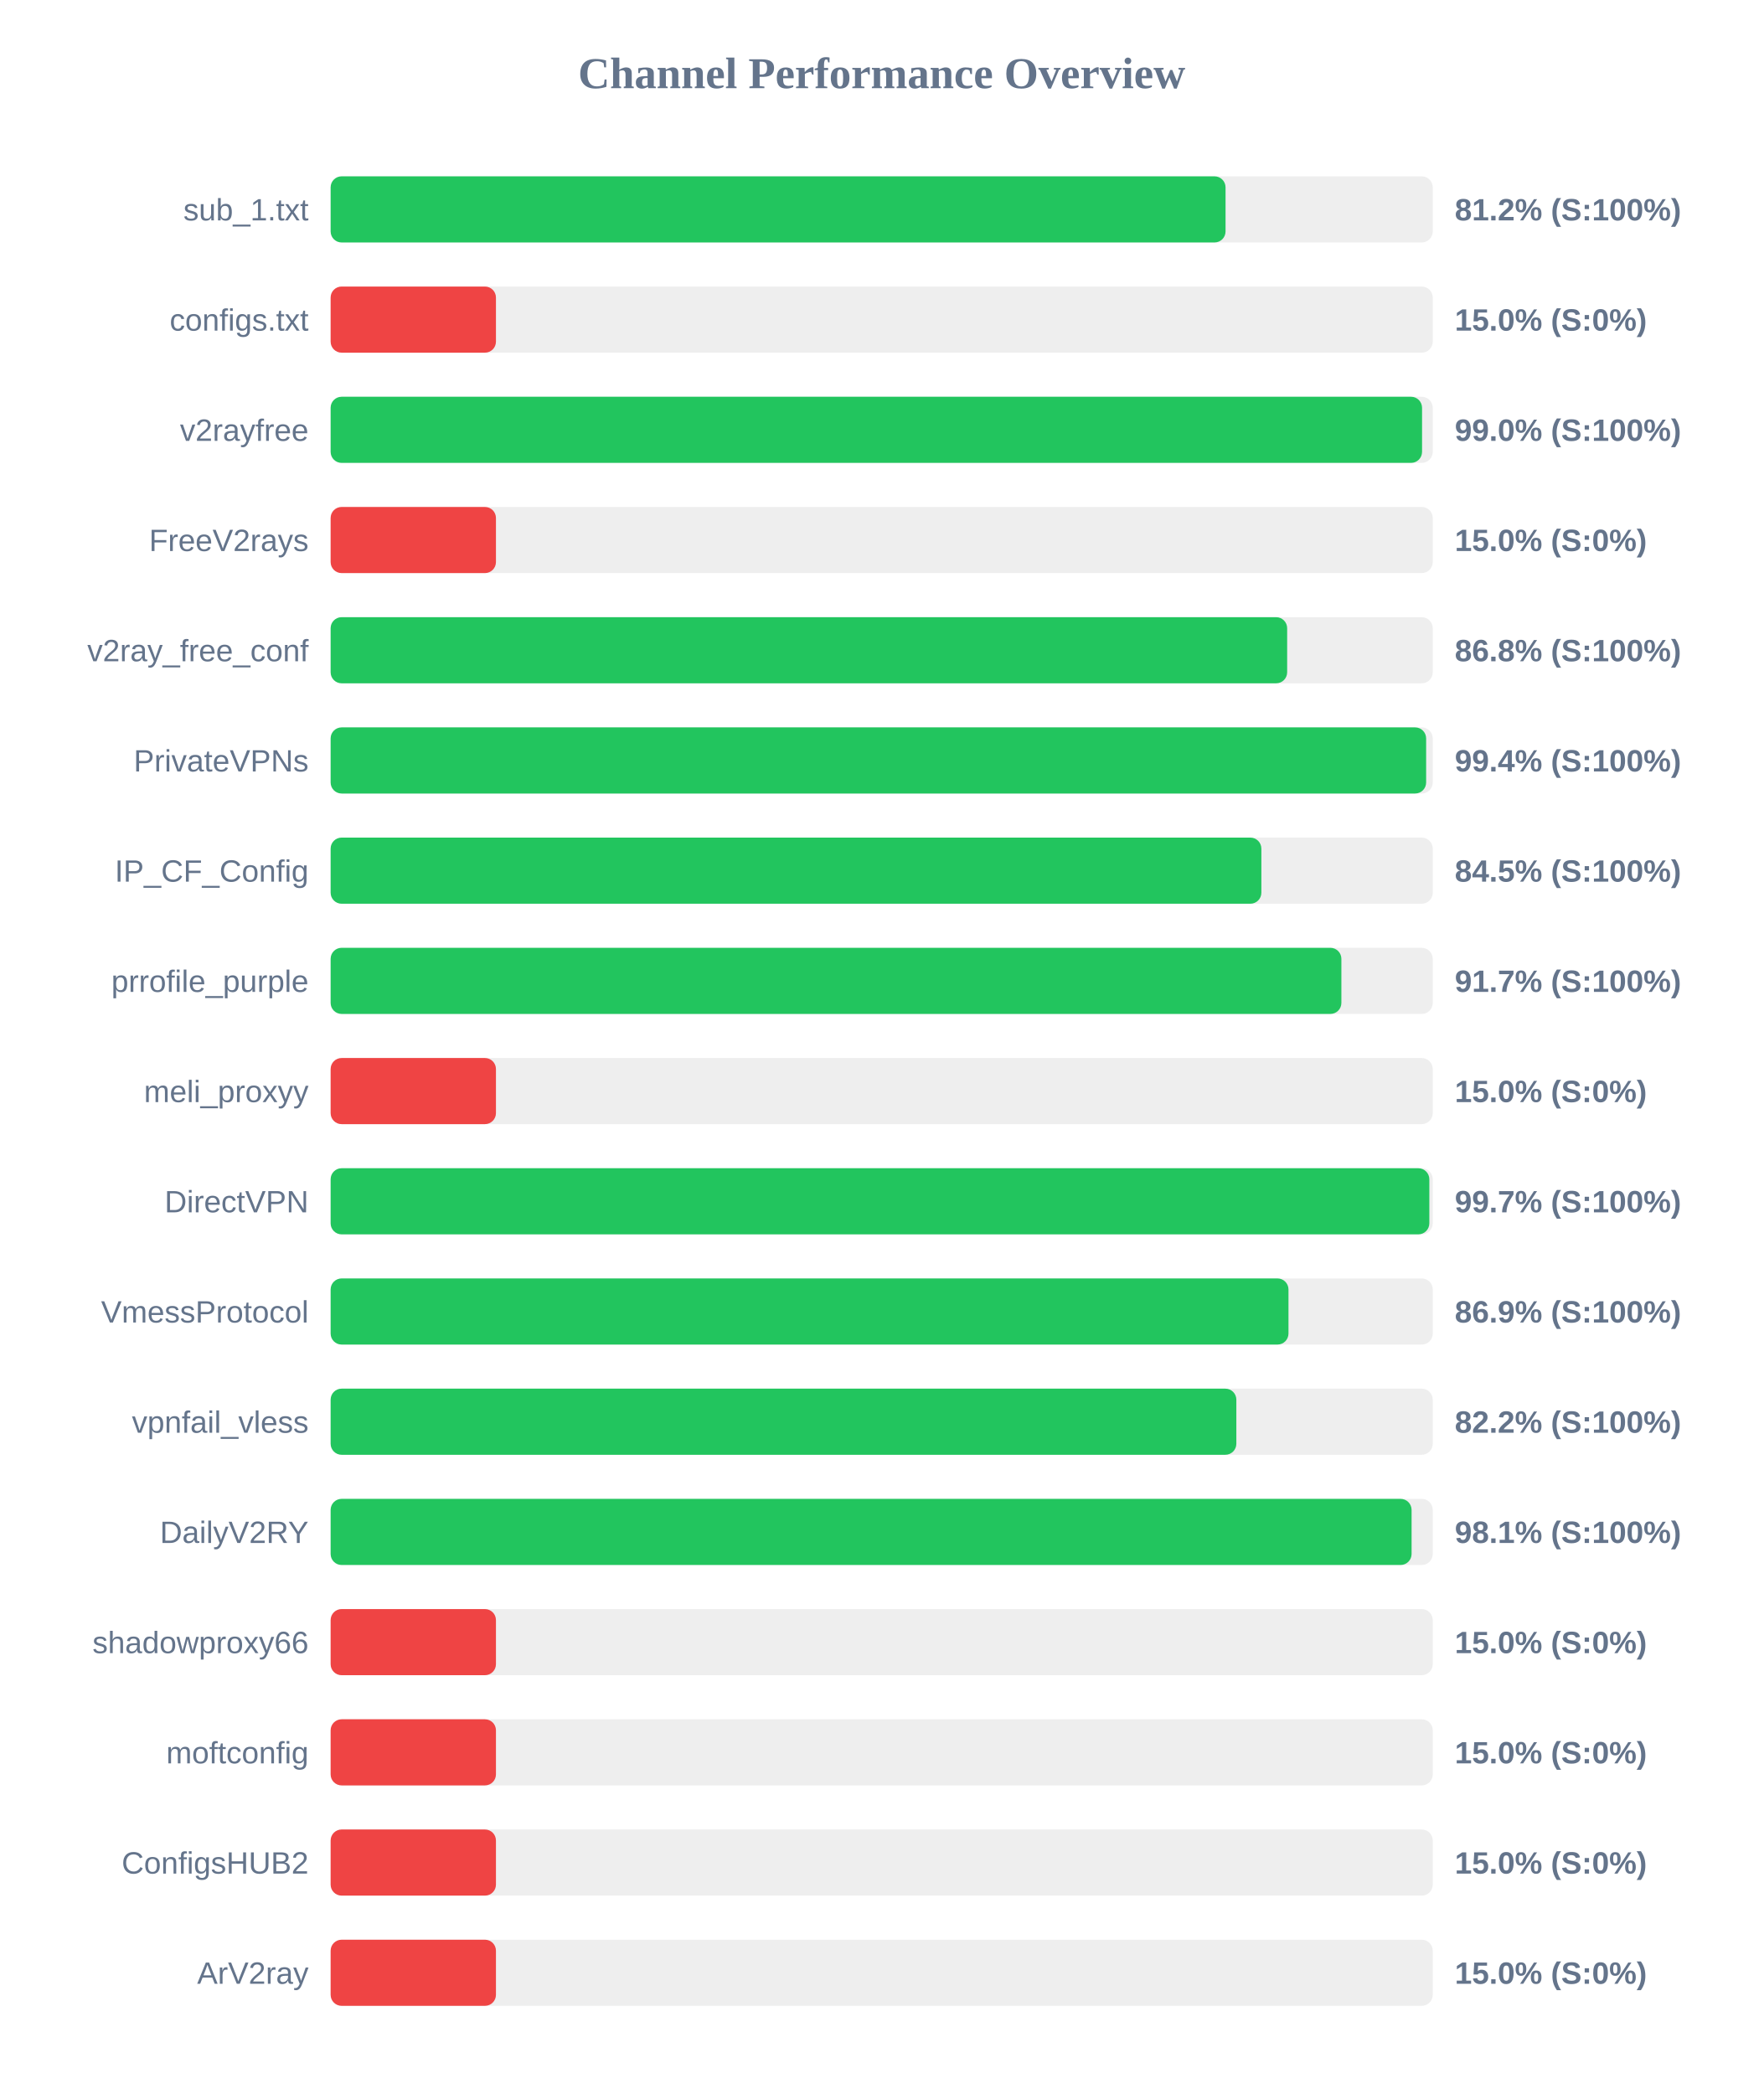
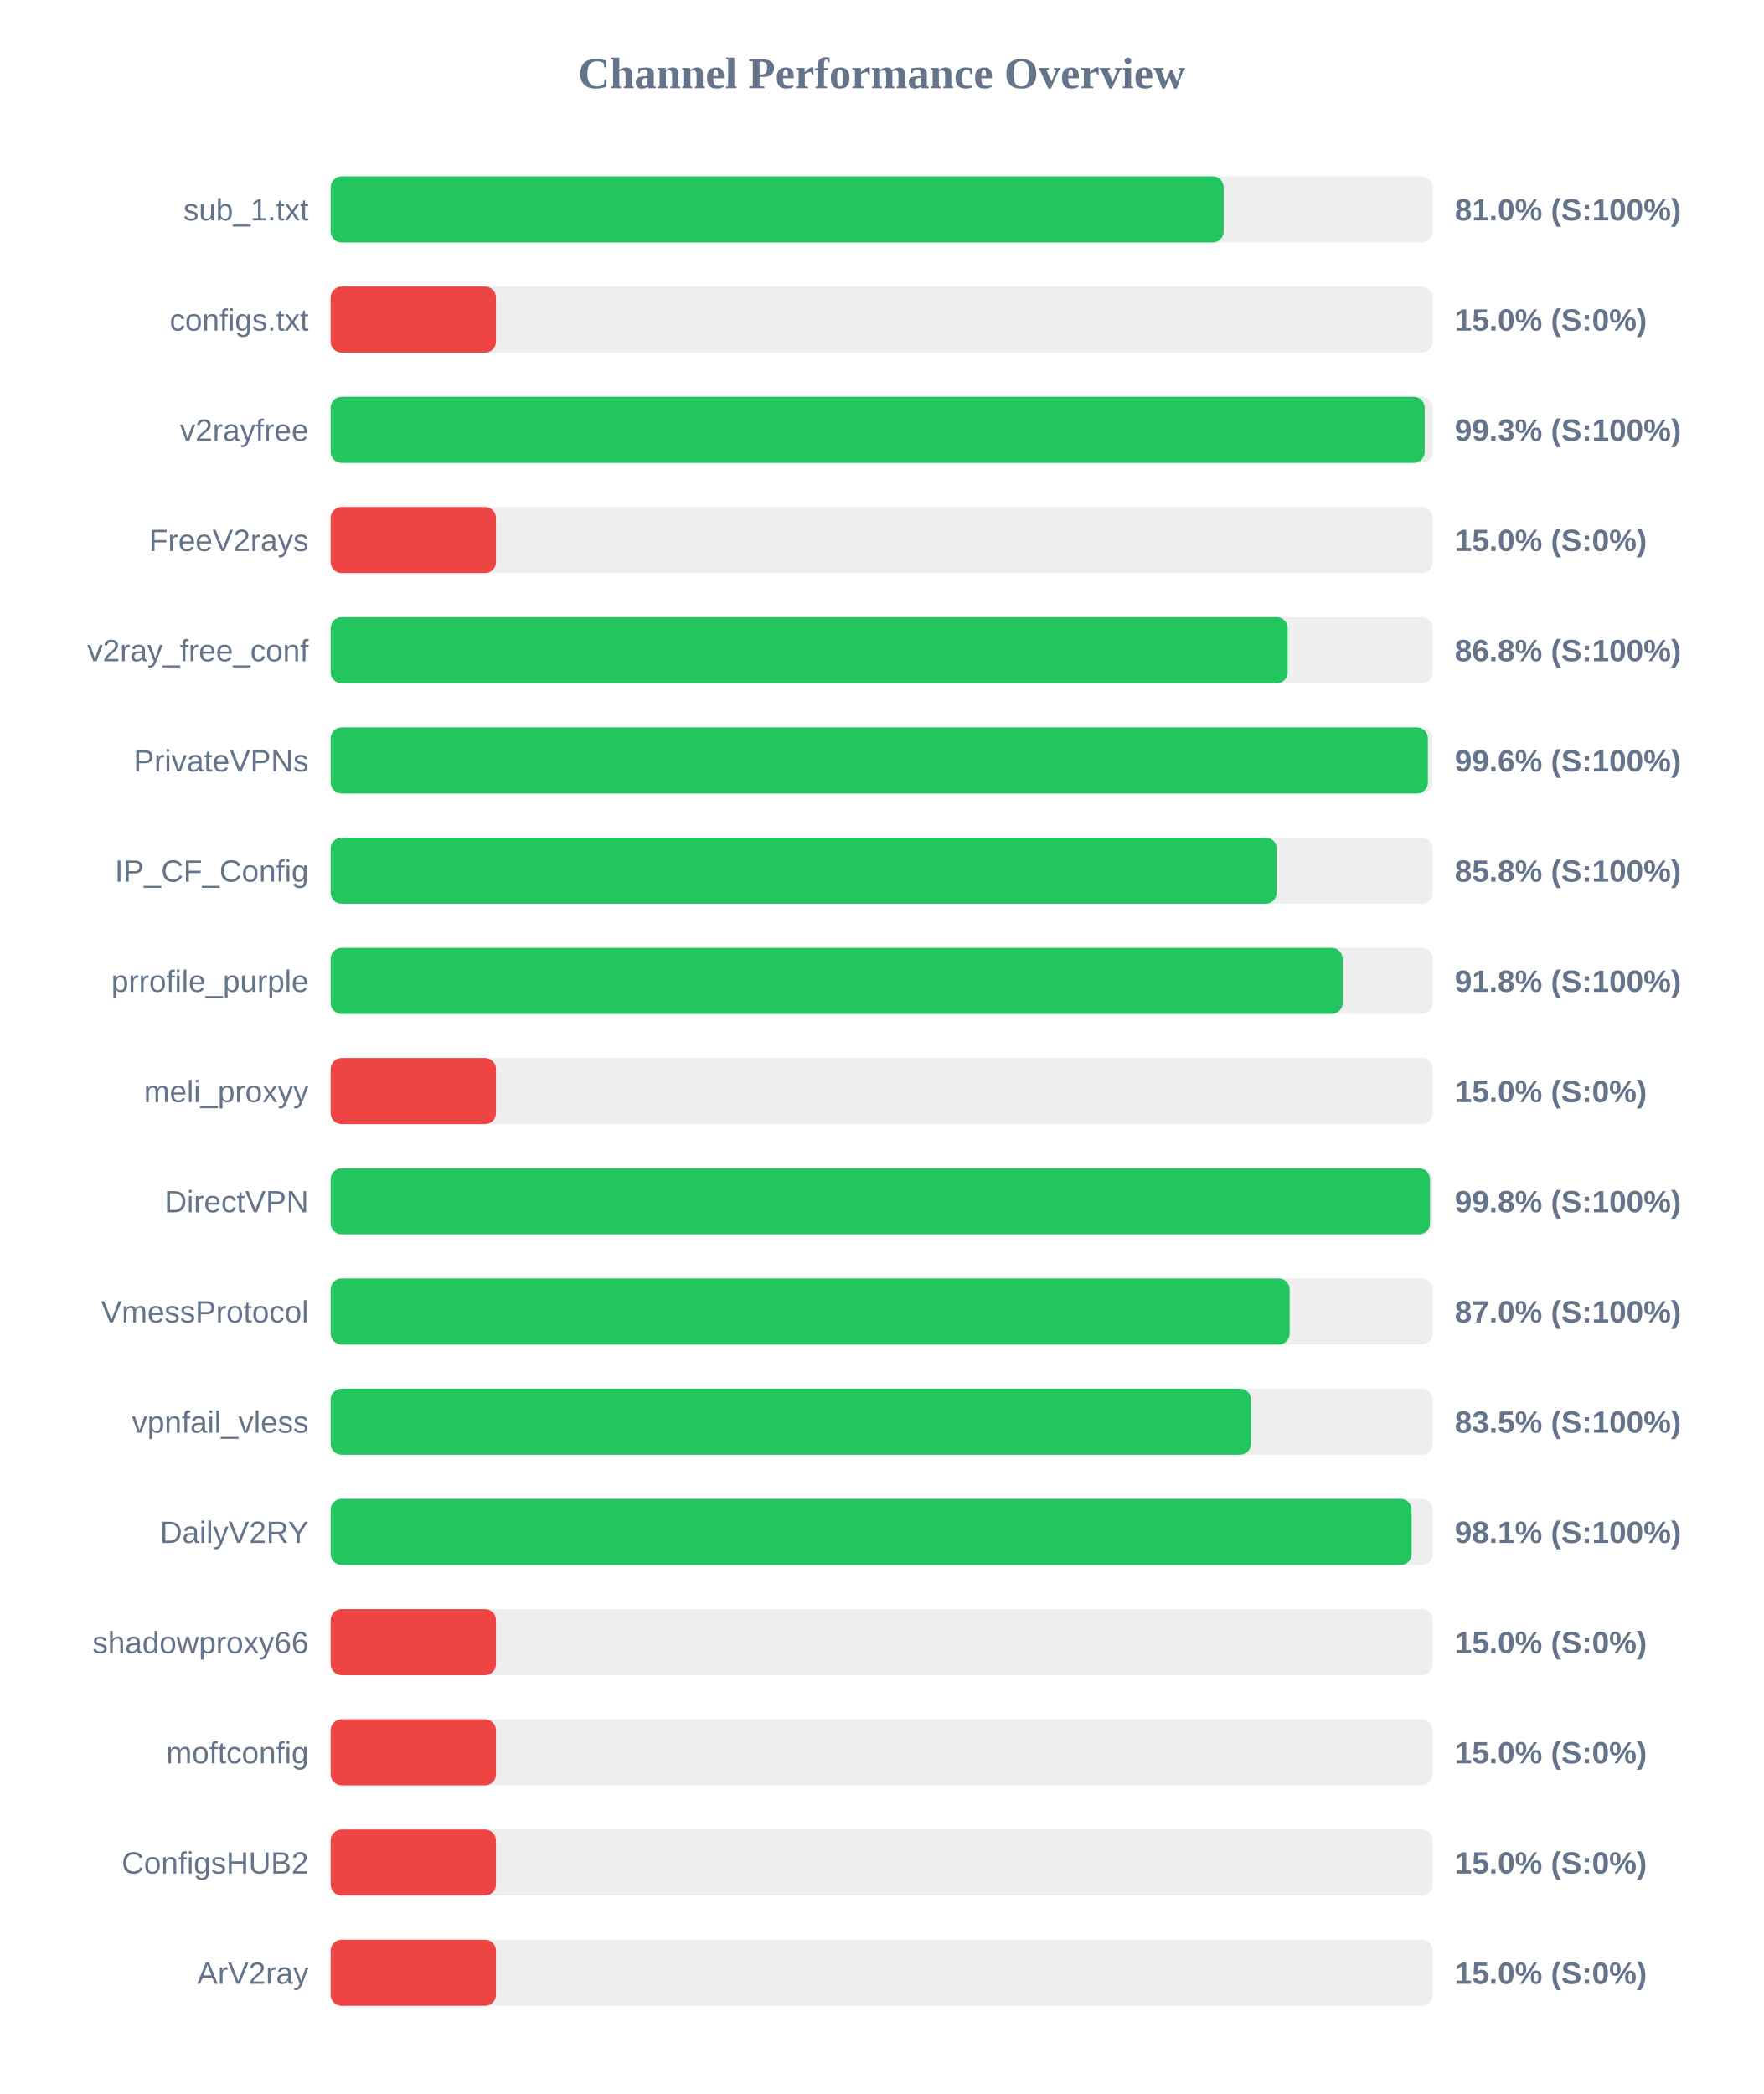
<svg xmlns="http://www.w3.org/2000/svg" width="800" height="950" version="1.1">
  <style>
        .row { font: 14px Arial; fill: #64748b; }
        .score { font: bold 14px Arial; fill: #64748b; }
    </style>
  <text x="400" y="40" text-anchor="middle" font-size="20px" font-weight="bold" fill="#64748b">Channel Performance Overview</text>
  <rect x="150" y="80" width="500" height="30" fill="#eee" rx="5" />
-   <rect x="150" y="80" width="406.0" height="30" fill="#22c55e" rx="5" />
+   <rect x="150" y="80" width="405.15" height="30" fill="#22c55e" rx="5" />
  <text x="140" y="100" text-anchor="end" class="row">sub_1.txt</text>
-   <text x="660" y="100" text-anchor="start" class="score">81.2% (S:100%)</text>
+   <text x="660" y="100" text-anchor="start" class="score">81.0% (S:100%)</text>
  <rect x="150" y="130" width="500" height="30" fill="#eee" rx="5" />
  <rect x="150" y="130" width="75.0" height="30" fill="#ef4444" rx="5" />
  <text x="140" y="150" text-anchor="end" class="row">configs.txt</text>
  <text x="660" y="150" text-anchor="start" class="score">15.0% (S:0%)</text>
  <rect x="150" y="180" width="500" height="30" fill="#eee" rx="5" />
-   <rect x="150" y="180" width="495.15" height="30" fill="#22c55e" rx="5" />
+   <rect x="150" y="180" width="496.35" height="30" fill="#22c55e" rx="5" />
  <text x="140" y="200" text-anchor="end" class="row">v2rayfree</text>
-   <text x="660" y="200" text-anchor="start" class="score">99.0% (S:100%)</text>
+   <text x="660" y="200" text-anchor="start" class="score">99.3% (S:100%)</text>
  <rect x="150" y="230" width="500" height="30" fill="#eee" rx="5" />
  <rect x="150" y="230" width="75.0" height="30" fill="#ef4444" rx="5" />
  <text x="140" y="250" text-anchor="end" class="row">FreeV2rays</text>
  <text x="660" y="250" text-anchor="start" class="score">15.0% (S:0%)</text>
  <rect x="150" y="280" width="500" height="30" fill="#eee" rx="5" />
-   <rect x="150" y="280" width="433.95" height="30" fill="#22c55e" rx="5" />
+   <rect x="150" y="280" width="434.2" height="30" fill="#22c55e" rx="5" />
  <text x="140" y="300" text-anchor="end" class="row">v2ray_free_conf</text>
  <text x="660" y="300" text-anchor="start" class="score">86.8% (S:100%)</text>
  <rect x="150" y="330" width="500" height="30" fill="#eee" rx="5" />
-   <rect x="150" y="330" width="497.0" height="30" fill="#22c55e" rx="5" />
+   <rect x="150" y="330" width="497.8" height="30" fill="#22c55e" rx="5" />
  <text x="140" y="350" text-anchor="end" class="row">PrivateVPNs</text>
-   <text x="660" y="350" text-anchor="start" class="score">99.4% (S:100%)</text>
+   <text x="660" y="350" text-anchor="start" class="score">99.6% (S:100%)</text>
  <rect x="150" y="380" width="500" height="30" fill="#eee" rx="5" />
-   <rect x="150" y="380" width="422.25" height="30" fill="#22c55e" rx="5" />
+   <rect x="150" y="380" width="429.2" height="30" fill="#22c55e" rx="5" />
  <text x="140" y="400" text-anchor="end" class="row">IP_CF_Config</text>
-   <text x="660" y="400" text-anchor="start" class="score">84.5% (S:100%)</text>
+   <text x="660" y="400" text-anchor="start" class="score">85.8% (S:100%)</text>
  <rect x="150" y="430" width="500" height="30" fill="#eee" rx="5" />
-   <rect x="150" y="430" width="458.55" height="30" fill="#22c55e" rx="5" />
+   <rect x="150" y="430" width="459.15" height="30" fill="#22c55e" rx="5" />
  <text x="140" y="450" text-anchor="end" class="row">prrofile_purple</text>
-   <text x="660" y="450" text-anchor="start" class="score">91.7% (S:100%)</text>
+   <text x="660" y="450" text-anchor="start" class="score">91.8% (S:100%)</text>
  <rect x="150" y="480" width="500" height="30" fill="#eee" rx="5" />
  <rect x="150" y="480" width="75.0" height="30" fill="#ef4444" rx="5" />
  <text x="140" y="500" text-anchor="end" class="row">meli_proxyy</text>
  <text x="660" y="500" text-anchor="start" class="score">15.0% (S:0%)</text>
  <rect x="150" y="530" width="500" height="30" fill="#eee" rx="5" />
-   <rect x="150" y="530" width="498.45" height="30" fill="#22c55e" rx="5" />
+   <rect x="150" y="530" width="498.75" height="30" fill="#22c55e" rx="5" />
  <text x="140" y="550" text-anchor="end" class="row">DirectVPN</text>
-   <text x="660" y="550" text-anchor="start" class="score">99.7% (S:100%)</text>
+   <text x="660" y="550" text-anchor="start" class="score">99.8% (S:100%)</text>
  <rect x="150" y="580" width="500" height="30" fill="#eee" rx="5" />
-   <rect x="150" y="580" width="434.55" height="30" fill="#22c55e" rx="5" />
+   <rect x="150" y="580" width="435.1" height="30" fill="#22c55e" rx="5" />
  <text x="140" y="600" text-anchor="end" class="row">VmessProtocol</text>
-   <text x="660" y="600" text-anchor="start" class="score">86.9% (S:100%)</text>
+   <text x="660" y="600" text-anchor="start" class="score">87.0% (S:100%)</text>
  <rect x="150" y="630" width="500" height="30" fill="#eee" rx="5" />
-   <rect x="150" y="630" width="410.9" height="30" fill="#22c55e" rx="5" />
+   <rect x="150" y="630" width="417.55" height="30" fill="#22c55e" rx="5" />
  <text x="140" y="650" text-anchor="end" class="row">vpnfail_vless</text>
-   <text x="660" y="650" text-anchor="start" class="score">82.2% (S:100%)</text>
+   <text x="660" y="650" text-anchor="start" class="score">83.5% (S:100%)</text>
  <rect x="150" y="680" width="500" height="30" fill="#eee" rx="5" />
  <rect x="150" y="680" width="490.4" height="30" fill="#22c55e" rx="5" />
  <text x="140" y="700" text-anchor="end" class="row">DailyV2RY</text>
  <text x="660" y="700" text-anchor="start" class="score">98.1% (S:100%)</text>
  <rect x="150" y="730" width="500" height="30" fill="#eee" rx="5" />
  <rect x="150" y="730" width="75.0" height="30" fill="#ef4444" rx="5" />
  <text x="140" y="750" text-anchor="end" class="row">shadowproxy66</text>
  <text x="660" y="750" text-anchor="start" class="score">15.0% (S:0%)</text>
  <rect x="150" y="780" width="500" height="30" fill="#eee" rx="5" />
  <rect x="150" y="780" width="75.0" height="30" fill="#ef4444" rx="5" />
  <text x="140" y="800" text-anchor="end" class="row">moftconfig</text>
  <text x="660" y="800" text-anchor="start" class="score">15.0% (S:0%)</text>
  <rect x="150" y="830" width="500" height="30" fill="#eee" rx="5" />
  <rect x="150" y="830" width="75.0" height="30" fill="#ef4444" rx="5" />
  <text x="140" y="850" text-anchor="end" class="row">ConfigsHUB2</text>
  <text x="660" y="850" text-anchor="start" class="score">15.0% (S:0%)</text>
  <rect x="150" y="880" width="500" height="30" fill="#eee" rx="5" />
  <rect x="150" y="880" width="75.0" height="30" fill="#ef4444" rx="5" />
  <text x="140" y="900" text-anchor="end" class="row">ArV2ray</text>
  <text x="660" y="900" text-anchor="start" class="score">15.0% (S:0%)</text>
</svg>
